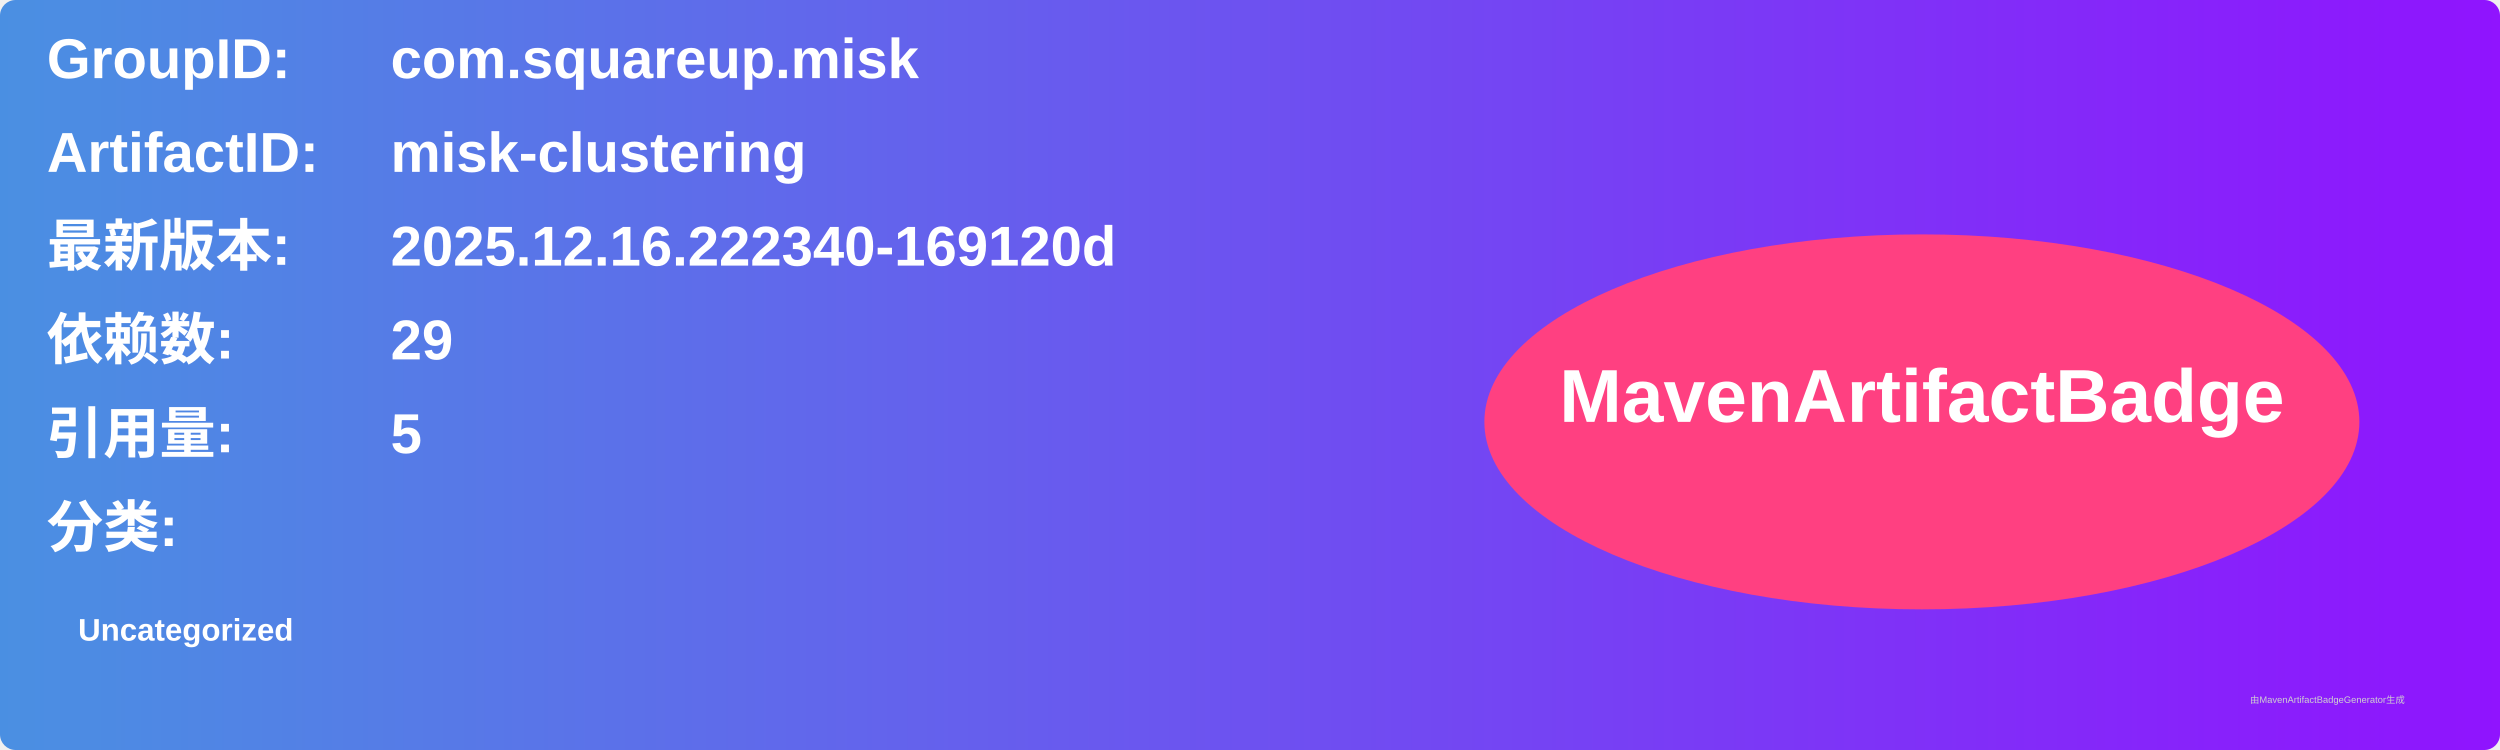
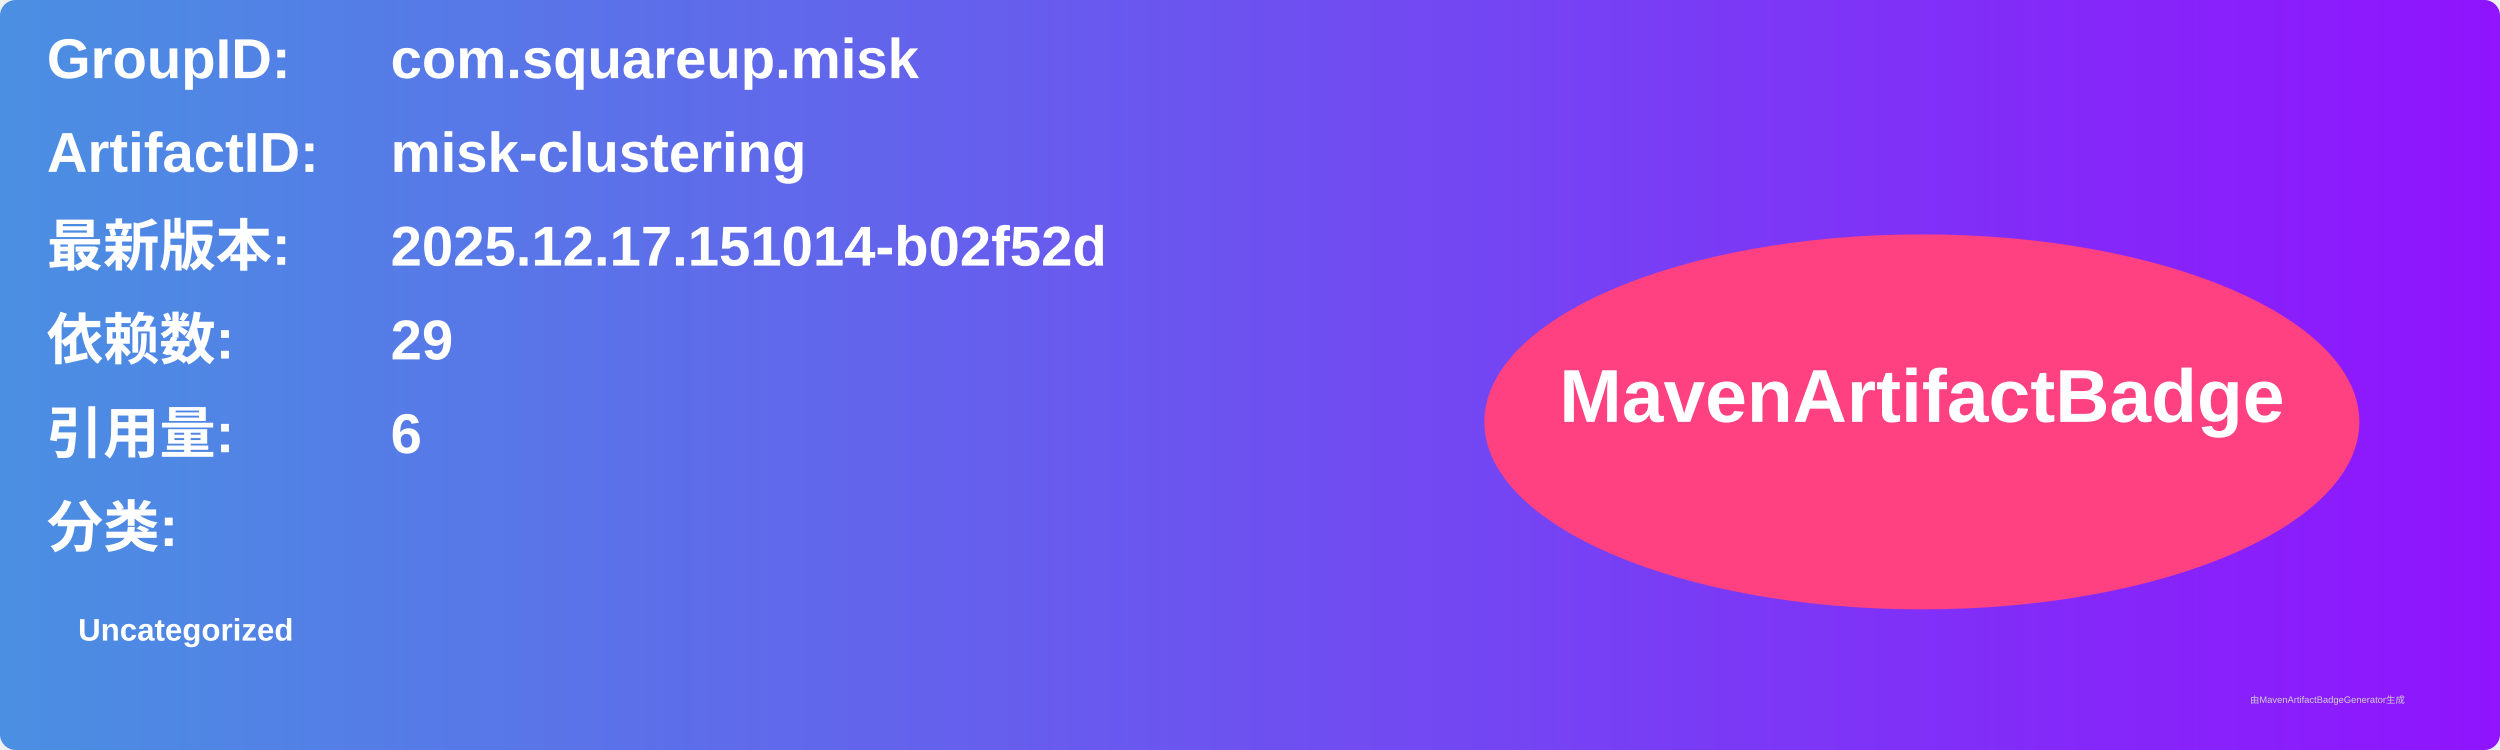
<svg xmlns="http://www.w3.org/2000/svg" width="800" height="240" viewBox="0 0 800 240">
  <linearGradient id="grad" x1="0%" y1="0%" x2="100%" y2="0%">
    <stop offset="0%" stop-color="#4a90e2" />
    <stop offset="100%" stop-color="#9013fe" />
  </linearGradient>
  <rect width="100%" height="100%" rx="5" ry="5" fill="url(#grad)" />
  <g transform="translate(15, 15)">
    <text x="0" y="10" font-family="Arial" font-size="18" fill="white" font-weight="bold" width="260">GroupID:</text>
    <text x="110" y="10" font-family="Arial" font-size="18" fill="white" font-weight="bold" width="460">com.squareup.misk</text>
    <text x="0" y="40" font-family="Arial" font-size="18" fill="white" font-weight="bold" width="260">ArtifactID:</text>
    <text x="110" y="40" font-family="Arial" font-size="18" fill="white" font-weight="bold" width="460">misk-clustering</text>
    <text x="0" y="70" font-family="Arial" font-size="18" fill="white" font-weight="bold">最新版本:</text>
    <text x="110" y="70" font-family="Arial" font-size="18" fill="white" font-weight="bold">
-       <tspan font-weight="bold">2025.12.16.222340-169120d</tspan>
+       <tspan font-weight="bold">2025.12.17.151014-b02f52d</tspan>
    </text>
    <text x="0" y="100" font-family="Arial" font-size="18" fill="white" font-weight="bold">依赖数: </text>
    <text x="110" y="100" font-family="Arial" font-size="18" fill="white">
      <tspan font-weight="bold">29</tspan>
    </text>
    <text x="0" y="130" font-family="Arial" font-size="18" fill="white" font-weight="bold">引用量: </text>
    <text x="110" y="130" font-family="Arial" font-size="18" fill="white">
-       <tspan font-weight="bold">5</tspan>
+       <tspan font-weight="bold">6</tspan>
    </text>
    <text x="0" y="160" font-family="Arial" font-size="18" fill="white" font-weight="bold">分类:</text>
    <text x="10" y="190" font-family="Arial" font-size="10" fill="white">
      <tspan font-weight="bold">Uncategorized</tspan>
    </text>
    <ellipse cx="600" cy="120" rx="140" ry="60" fill="#ff4081" />
    <text x="600" y="120" text-anchor="middle" font-family="Arial" font-size="24" fill="white" font-weight="bold">MavenArtifactBadge</text>
  </g>
  <text x="720" y="225" font-family="Arial" font-size="3" fill="#d0d0d0">由MavenArtifactBadgeGenerator生成</text>
</svg>
